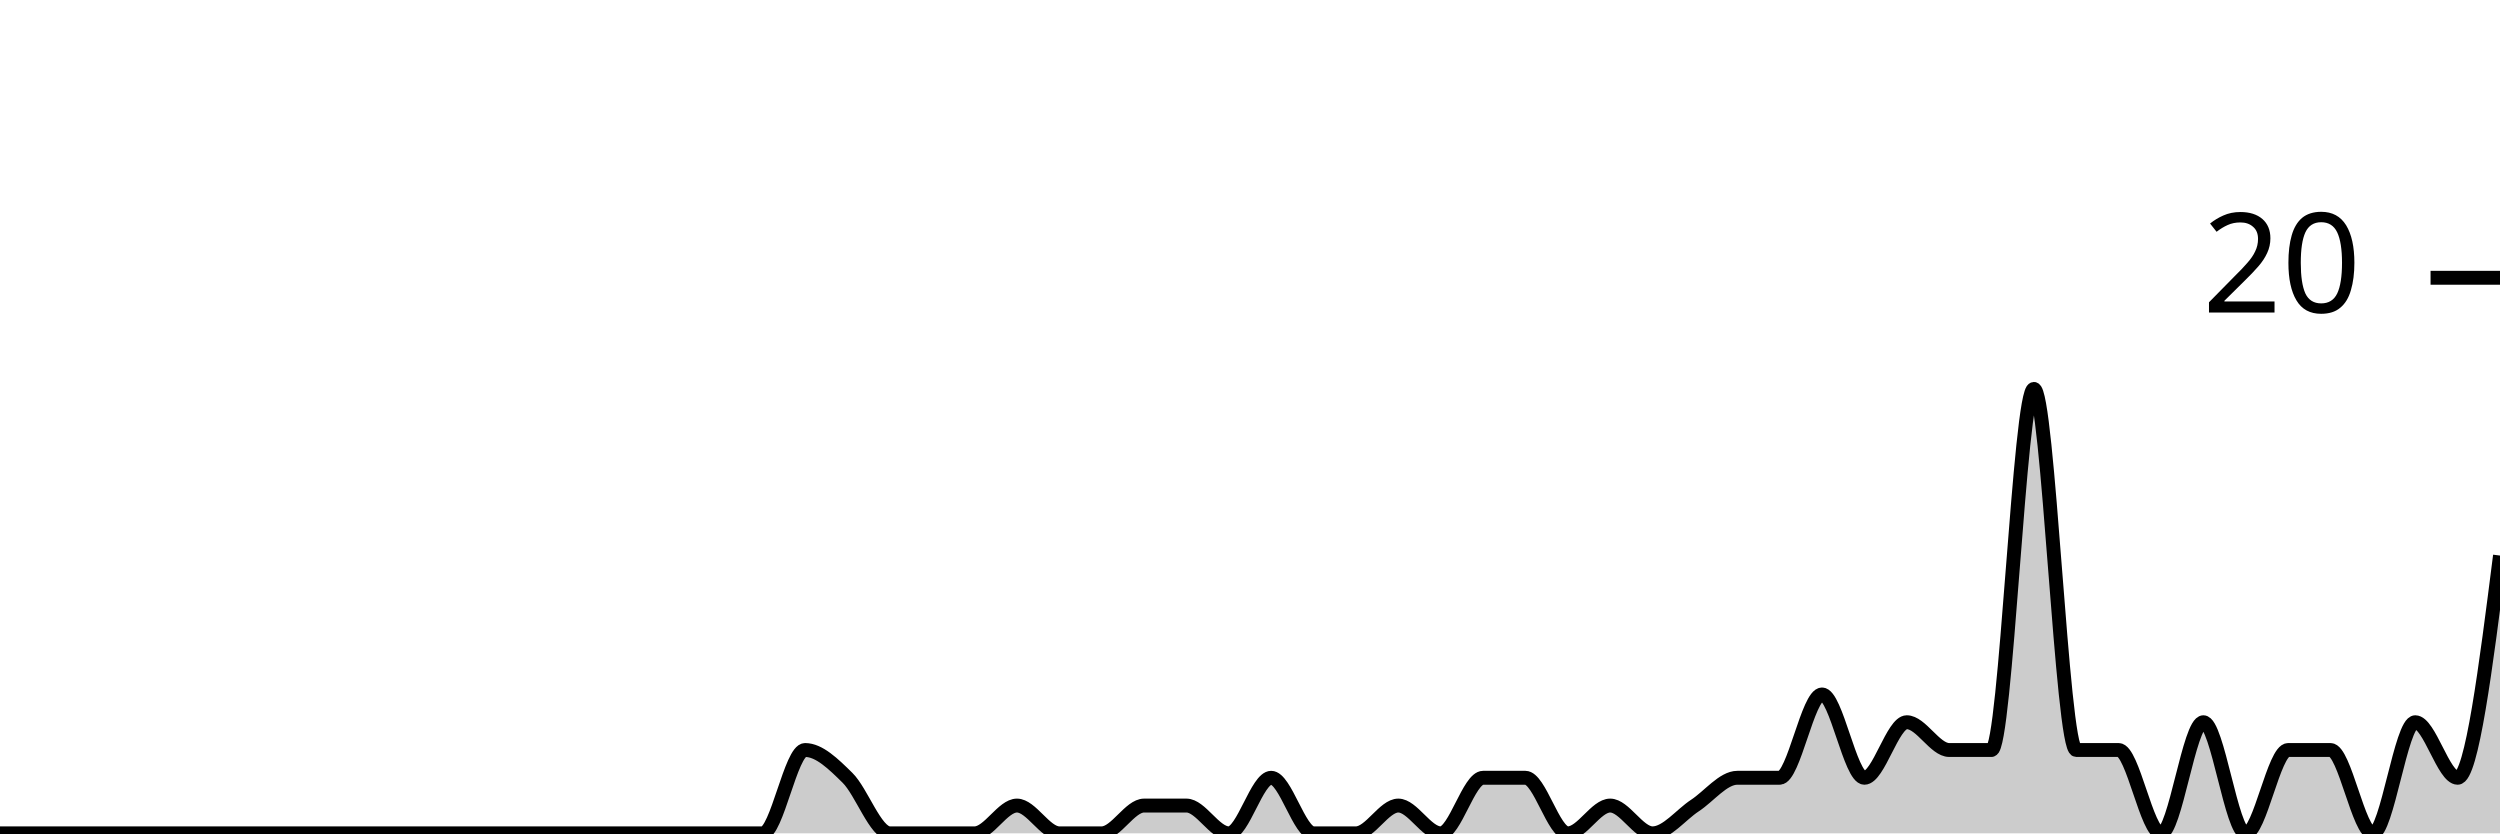
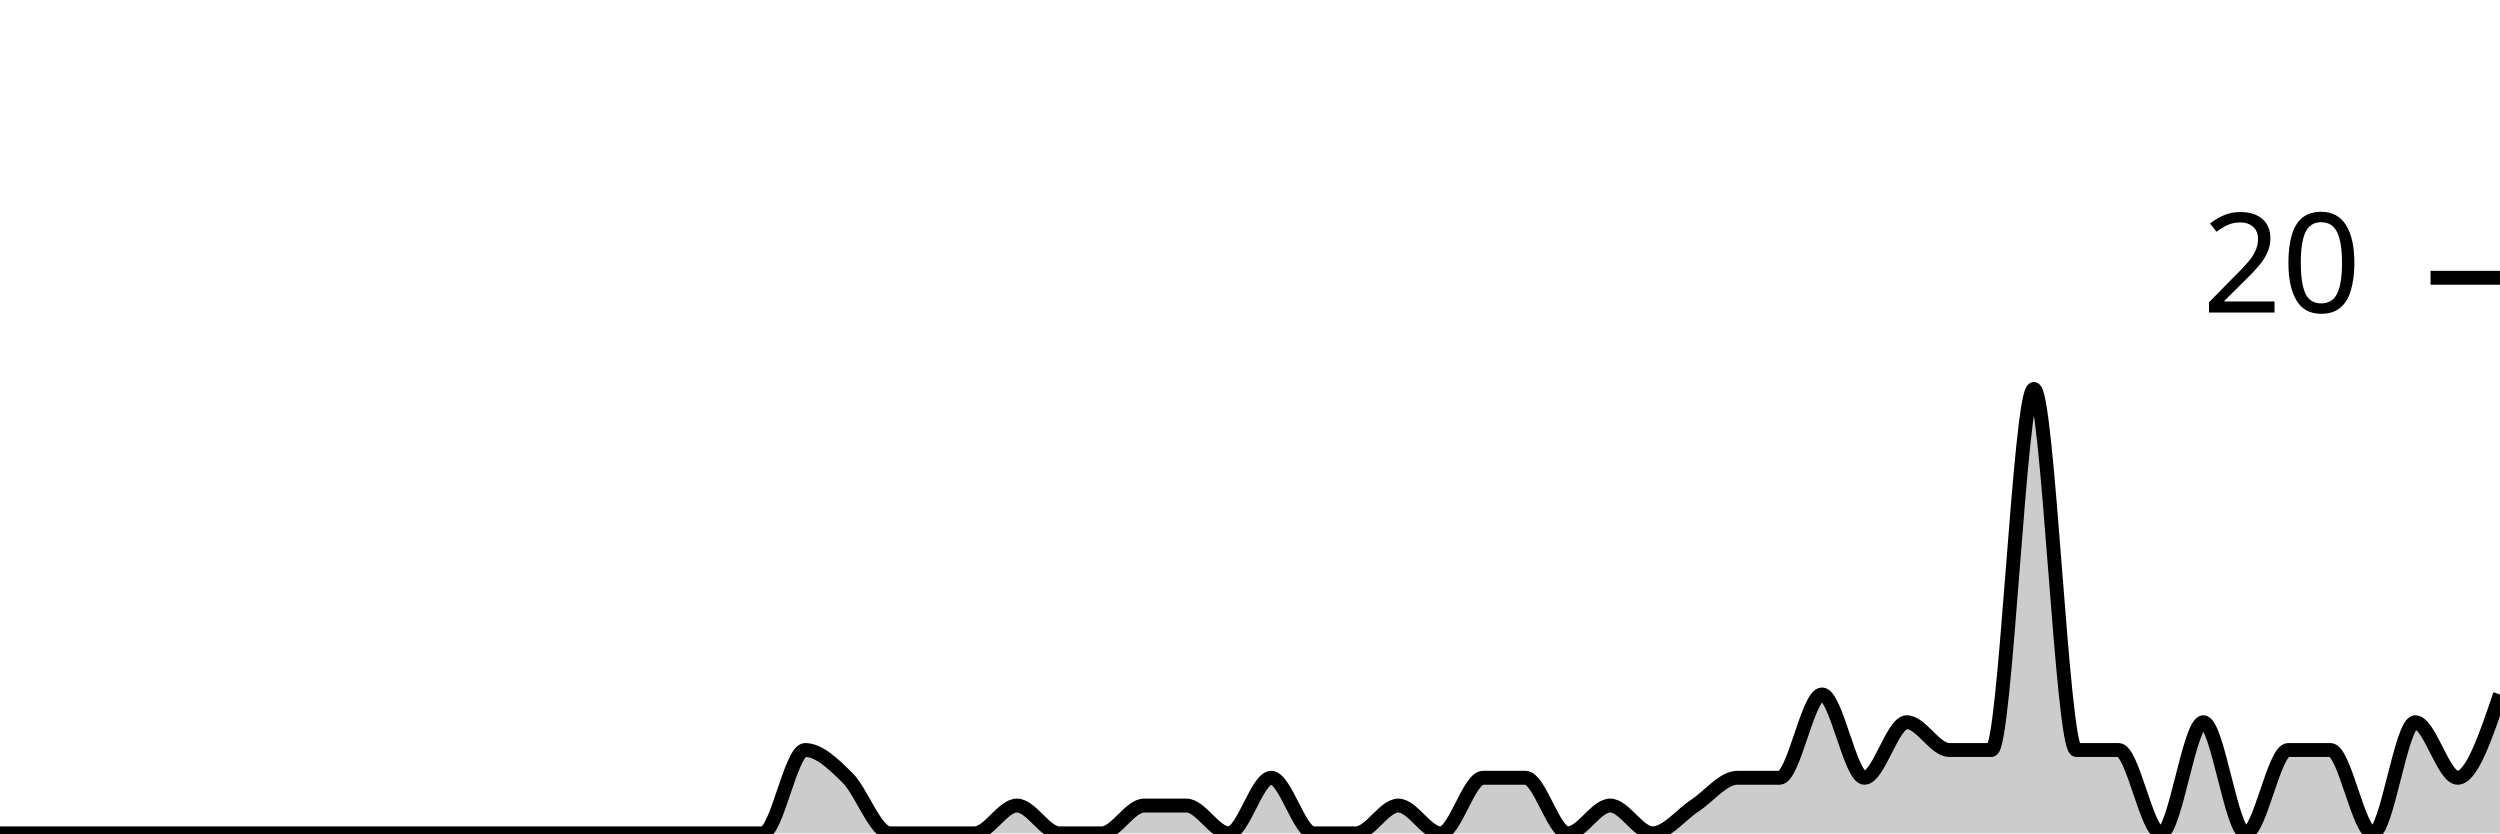
<svg xmlns="http://www.w3.org/2000/svg" viewBox="0 0 180 60">
  <g transform="translate(0,20)">
-     <path class="area" fill="rgba(0, 0, 0, 0.2)" d="M0,40C1.017,40,2.034,40,3.051,40C4.068,40,5.085,40,6.102,40C7.119,40,8.136,40,9.153,40C10.169,40,11.186,40,12.203,40C13.22,40,14.237,40,15.254,40C16.271,40,17.288,40,18.305,40C19.322,40,20.339,40,21.356,40C22.373,40,23.39,40,24.407,40C25.424,40,26.441,40,27.458,40C28.475,40,29.492,40,30.508,40C31.525,40,32.542,40,33.559,40C34.576,40,35.593,40,36.61,40C37.627,40,38.644,40,39.661,40C40.678,40,41.695,40,42.712,40C43.729,40,44.746,40,45.763,40C46.78,40,47.797,40,48.814,40C49.831,40,50.847,40,51.864,40C52.881,40,53.898,40,54.915,40C55.932,40,56.949,34,57.966,34C58.983,34,60,35,61.017,36C62.034,37,63.051,40,64.068,40C65.085,40,66.102,40,67.119,40C68.136,40,69.153,40,70.169,40C71.186,40,72.203,38,73.22,38C74.237,38,75.254,40,76.271,40C77.288,40,78.305,40,79.322,40C80.339,40,81.356,38,82.373,38C83.39,38,84.407,38,85.424,38C86.441,38,87.458,40,88.475,40C89.492,40,90.508,36,91.525,36C92.542,36,93.559,40,94.576,40C95.593,40,96.61,40,97.627,40C98.644,40,99.661,38,100.678,38C101.695,38,102.712,40,103.729,40C104.746,40,105.763,36,106.78,36C107.797,36,108.814,36,109.831,36C110.847,36,111.864,40,112.881,40C113.898,40,114.915,38,115.932,38C116.949,38,117.966,40,118.983,40C120,40,121.017,38.667,122.034,38C123.051,37.333,124.068,36,125.085,36C126.102,36,127.119,36,128.136,36C129.153,36,130.169,30,131.186,30C132.203,30,133.22,36,134.237,36C135.254,36,136.271,32,137.288,32C138.305,32,139.322,34,140.339,34C141.356,34,142.373,34,143.39,34C144.407,34,145.424,8,146.441,8C147.458,8,148.475,34,149.492,34C150.508,34,151.525,34,152.542,34C153.559,34,154.576,40,155.593,40C156.61,40,157.627,32,158.644,32C159.661,32,160.678,40,161.695,40C162.712,40,163.729,34,164.746,34C165.763,34,166.78,34,167.797,34C168.814,34,169.831,40,170.847,40C171.864,40,172.881,32,173.898,32C174.915,32,175.932,36,176.949,36C177.966,36,178.983,28,180,20L180,40C178.983,40,177.966,40,176.949,40C175.932,40,174.915,40,173.898,40C172.881,40,171.864,40,170.847,40C169.831,40,168.814,40,167.797,40C166.78,40,165.763,40,164.746,40C163.729,40,162.712,40,161.695,40C160.678,40,159.661,40,158.644,40C157.627,40,156.61,40,155.593,40C154.576,40,153.559,40,152.542,40C151.525,40,150.508,40,149.492,40C148.475,40,147.458,40,146.441,40C145.424,40,144.407,40,143.39,40C142.373,40,141.356,40,140.339,40C139.322,40,138.305,40,137.288,40C136.271,40,135.254,40,134.237,40C133.22,40,132.203,40,131.186,40C130.169,40,129.153,40,128.136,40C127.119,40,126.102,40,125.085,40C124.068,40,123.051,40,122.034,40C121.017,40,120,40,118.983,40C117.966,40,116.949,40,115.932,40C114.915,40,113.898,40,112.881,40C111.864,40,110.847,40,109.831,40C108.814,40,107.797,40,106.78,40C105.763,40,104.746,40,103.729,40C102.712,40,101.695,40,100.678,40C99.661,40,98.644,40,97.627,40C96.61,40,95.593,40,94.576,40C93.559,40,92.542,40,91.525,40C90.508,40,89.492,40,88.475,40C87.458,40,86.441,40,85.424,40C84.407,40,83.39,40,82.373,40C81.356,40,80.339,40,79.322,40C78.305,40,77.288,40,76.271,40C75.254,40,74.237,40,73.22,40C72.203,40,71.186,40,70.169,40C69.153,40,68.136,40,67.119,40C66.102,40,65.085,40,64.068,40C63.051,40,62.034,40,61.017,40C60,40,58.983,40,57.966,40C56.949,40,55.932,40,54.915,40C53.898,40,52.881,40,51.864,40C50.847,40,49.831,40,48.814,40C47.797,40,46.78,40,45.763,40C44.746,40,43.729,40,42.712,40C41.695,40,40.678,40,39.661,40C38.644,40,37.627,40,36.61,40C35.593,40,34.576,40,33.559,40C32.542,40,31.525,40,30.508,40C29.492,40,28.475,40,27.458,40C26.441,40,25.424,40,24.407,40C23.39,40,22.373,40,21.356,40C20.339,40,19.322,40,18.305,40C17.288,40,16.271,40,15.254,40C14.237,40,13.22,40,12.203,40C11.186,40,10.169,40,9.153,40C8.136,40,7.119,40,6.102,40C5.085,40,4.068,40,3.051,40C2.034,40,1.017,40,0,40Z" />
-     <path class="line" stroke="black" fill="none" d="M0,40C1.017,40,2.034,40,3.051,40C4.068,40,5.085,40,6.102,40C7.119,40,8.136,40,9.153,40C10.169,40,11.186,40,12.203,40C13.22,40,14.237,40,15.254,40C16.271,40,17.288,40,18.305,40C19.322,40,20.339,40,21.356,40C22.373,40,23.39,40,24.407,40C25.424,40,26.441,40,27.458,40C28.475,40,29.492,40,30.508,40C31.525,40,32.542,40,33.559,40C34.576,40,35.593,40,36.61,40C37.627,40,38.644,40,39.661,40C40.678,40,41.695,40,42.712,40C43.729,40,44.746,40,45.763,40C46.78,40,47.797,40,48.814,40C49.831,40,50.847,40,51.864,40C52.881,40,53.898,40,54.915,40C55.932,40,56.949,34,57.966,34C58.983,34,60,35,61.017,36C62.034,37,63.051,40,64.068,40C65.085,40,66.102,40,67.119,40C68.136,40,69.153,40,70.169,40C71.186,40,72.203,38,73.22,38C74.237,38,75.254,40,76.271,40C77.288,40,78.305,40,79.322,40C80.339,40,81.356,38,82.373,38C83.39,38,84.407,38,85.424,38C86.441,38,87.458,40,88.475,40C89.492,40,90.508,36,91.525,36C92.542,36,93.559,40,94.576,40C95.593,40,96.61,40,97.627,40C98.644,40,99.661,38,100.678,38C101.695,38,102.712,40,103.729,40C104.746,40,105.763,36,106.78,36C107.797,36,108.814,36,109.831,36C110.847,36,111.864,40,112.881,40C113.898,40,114.915,38,115.932,38C116.949,38,117.966,40,118.983,40C120,40,121.017,38.667,122.034,38C123.051,37.333,124.068,36,125.085,36C126.102,36,127.119,36,128.136,36C129.153,36,130.169,30,131.186,30C132.203,30,133.22,36,134.237,36C135.254,36,136.271,32,137.288,32C138.305,32,139.322,34,140.339,34C141.356,34,142.373,34,143.39,34C144.407,34,145.424,8,146.441,8C147.458,8,148.475,34,149.492,34C150.508,34,151.525,34,152.542,34C153.559,34,154.576,40,155.593,40C156.61,40,157.627,32,158.644,32C159.661,32,160.678,40,161.695,40C162.712,40,163.729,34,164.746,34C165.763,34,166.78,34,167.797,34C168.814,34,169.831,40,170.847,40C171.864,40,172.881,32,173.898,32C174.915,32,175.932,36,176.949,36C177.966,36,178.983,28,180,20" />
+     <path class="area" fill="rgba(0, 0, 0, 0.2)" d="M0,40C1.017,40,2.034,40,3.051,40C4.068,40,5.085,40,6.102,40C7.119,40,8.136,40,9.153,40C10.169,40,11.186,40,12.203,40C13.22,40,14.237,40,15.254,40C16.271,40,17.288,40,18.305,40C19.322,40,20.339,40,21.356,40C22.373,40,23.39,40,24.407,40C25.424,40,26.441,40,27.458,40C28.475,40,29.492,40,30.508,40C31.525,40,32.542,40,33.559,40C34.576,40,35.593,40,36.61,40C37.627,40,38.644,40,39.661,40C40.678,40,41.695,40,42.712,40C43.729,40,44.746,40,45.763,40C46.78,40,47.797,40,48.814,40C49.831,40,50.847,40,51.864,40C52.881,40,53.898,40,54.915,40C55.932,40,56.949,34,57.966,34C58.983,34,60,35,61.017,36C62.034,37,63.051,40,64.068,40C65.085,40,66.102,40,67.119,40C68.136,40,69.153,40,70.169,40C71.186,40,72.203,38,73.22,38C74.237,38,75.254,40,76.271,40C77.288,40,78.305,40,79.322,40C80.339,40,81.356,38,82.373,38C83.39,38,84.407,38,85.424,38C86.441,38,87.458,40,88.475,40C89.492,40,90.508,36,91.525,36C92.542,36,93.559,40,94.576,40C95.593,40,96.61,40,97.627,40C98.644,40,99.661,38,100.678,38C101.695,38,102.712,40,103.729,40C104.746,40,105.763,36,106.78,36C107.797,36,108.814,36,109.831,36C110.847,36,111.864,40,112.881,40C113.898,40,114.915,38,115.932,38C116.949,38,117.966,40,118.983,40C120,40,121.017,38.667,122.034,38C123.051,37.333,124.068,36,125.085,36C126.102,36,127.119,36,128.136,36C129.153,36,130.169,30,131.186,30C132.203,30,133.22,36,134.237,36C135.254,36,136.271,32,137.288,32C138.305,32,139.322,34,140.339,34C141.356,34,142.373,34,143.39,34C144.407,34,145.424,8,146.441,8C147.458,8,148.475,34,149.492,34C150.508,34,151.525,34,152.542,34C153.559,34,154.576,40,155.593,40C156.61,40,157.627,32,158.644,32C159.661,32,160.678,40,161.695,40C162.712,40,163.729,34,164.746,34C165.763,34,166.78,34,167.797,34C168.814,34,169.831,40,170.847,40C171.864,40,172.881,32,173.898,32C174.915,32,175.932,36,176.949,36C177.966,36,178.983,33,180,30L180,40C178.983,40,177.966,40,176.949,40C175.932,40,174.915,40,173.898,40C172.881,40,171.864,40,170.847,40C169.831,40,168.814,40,167.797,40C166.78,40,165.763,40,164.746,40C163.729,40,162.712,40,161.695,40C160.678,40,159.661,40,158.644,40C157.627,40,156.61,40,155.593,40C154.576,40,153.559,40,152.542,40C151.525,40,150.508,40,149.492,40C148.475,40,147.458,40,146.441,40C145.424,40,144.407,40,143.39,40C142.373,40,141.356,40,140.339,40C139.322,40,138.305,40,137.288,40C136.271,40,135.254,40,134.237,40C133.22,40,132.203,40,131.186,40C130.169,40,129.153,40,128.136,40C127.119,40,126.102,40,125.085,40C124.068,40,123.051,40,122.034,40C121.017,40,120,40,118.983,40C117.966,40,116.949,40,115.932,40C114.915,40,113.898,40,112.881,40C111.864,40,110.847,40,109.831,40C108.814,40,107.797,40,106.78,40C105.763,40,104.746,40,103.729,40C102.712,40,101.695,40,100.678,40C99.661,40,98.644,40,97.627,40C96.61,40,95.593,40,94.576,40C93.559,40,92.542,40,91.525,40C90.508,40,89.492,40,88.475,40C87.458,40,86.441,40,85.424,40C84.407,40,83.39,40,82.373,40C81.356,40,80.339,40,79.322,40C78.305,40,77.288,40,76.271,40C75.254,40,74.237,40,73.22,40C72.203,40,71.186,40,70.169,40C69.153,40,68.136,40,67.119,40C66.102,40,65.085,40,64.068,40C63.051,40,62.034,40,61.017,40C60,40,58.983,40,57.966,40C56.949,40,55.932,40,54.915,40C53.898,40,52.881,40,51.864,40C50.847,40,49.831,40,48.814,40C47.797,40,46.78,40,45.763,40C44.746,40,43.729,40,42.712,40C41.695,40,40.678,40,39.661,40C38.644,40,37.627,40,36.61,40C35.593,40,34.576,40,33.559,40C32.542,40,31.525,40,30.508,40C29.492,40,28.475,40,27.458,40C26.441,40,25.424,40,24.407,40C23.39,40,22.373,40,21.356,40C20.339,40,19.322,40,18.305,40C17.288,40,16.271,40,15.254,40C14.237,40,13.22,40,12.203,40C11.186,40,10.169,40,9.153,40C8.136,40,7.119,40,6.102,40C5.085,40,4.068,40,3.051,40C2.034,40,1.017,40,0,40Z" />
+     <path class="line" stroke="black" fill="none" d="M0,40C1.017,40,2.034,40,3.051,40C4.068,40,5.085,40,6.102,40C7.119,40,8.136,40,9.153,40C10.169,40,11.186,40,12.203,40C13.22,40,14.237,40,15.254,40C16.271,40,17.288,40,18.305,40C19.322,40,20.339,40,21.356,40C22.373,40,23.39,40,24.407,40C25.424,40,26.441,40,27.458,40C28.475,40,29.492,40,30.508,40C31.525,40,32.542,40,33.559,40C34.576,40,35.593,40,36.61,40C37.627,40,38.644,40,39.661,40C40.678,40,41.695,40,42.712,40C43.729,40,44.746,40,45.763,40C46.78,40,47.797,40,48.814,40C49.831,40,50.847,40,51.864,40C52.881,40,53.898,40,54.915,40C55.932,40,56.949,34,57.966,34C58.983,34,60,35,61.017,36C62.034,37,63.051,40,64.068,40C65.085,40,66.102,40,67.119,40C68.136,40,69.153,40,70.169,40C71.186,40,72.203,38,73.22,38C74.237,38,75.254,40,76.271,40C77.288,40,78.305,40,79.322,40C80.339,40,81.356,38,82.373,38C83.39,38,84.407,38,85.424,38C86.441,38,87.458,40,88.475,40C89.492,40,90.508,36,91.525,36C92.542,36,93.559,40,94.576,40C95.593,40,96.61,40,97.627,40C98.644,40,99.661,38,100.678,38C101.695,38,102.712,40,103.729,40C104.746,40,105.763,36,106.78,36C107.797,36,108.814,36,109.831,36C110.847,36,111.864,40,112.881,40C113.898,40,114.915,38,115.932,38C116.949,38,117.966,40,118.983,40C120,40,121.017,38.667,122.034,38C123.051,37.333,124.068,36,125.085,36C126.102,36,127.119,36,128.136,36C129.153,36,130.169,30,131.186,30C132.203,30,133.22,36,134.237,36C135.254,36,136.271,32,137.288,32C138.305,32,139.322,34,140.339,34C141.356,34,142.373,34,143.39,34C144.407,34,145.424,8,146.441,8C147.458,8,148.475,34,149.492,34C150.508,34,151.525,34,152.542,34C153.559,34,154.576,40,155.593,40C156.61,40,157.627,32,158.644,32C159.661,32,160.678,40,161.695,40C162.712,40,163.729,34,164.746,34C165.763,34,166.78,34,167.797,34C168.814,34,169.831,40,170.847,40C171.864,40,172.881,32,173.898,32C174.915,32,175.932,36,176.949,36C177.966,36,178.983,33,180,30" />
    <path class="axis-ceiling" stroke-width="1" stroke="black" fill="none" d="M175,0L180,0" />
    <text class="axis-ceiling-label" font-family="sans-serif" text-anchor="end" font-size="10px" x="170" y="2.5">20</text>
  </g>
</svg>
